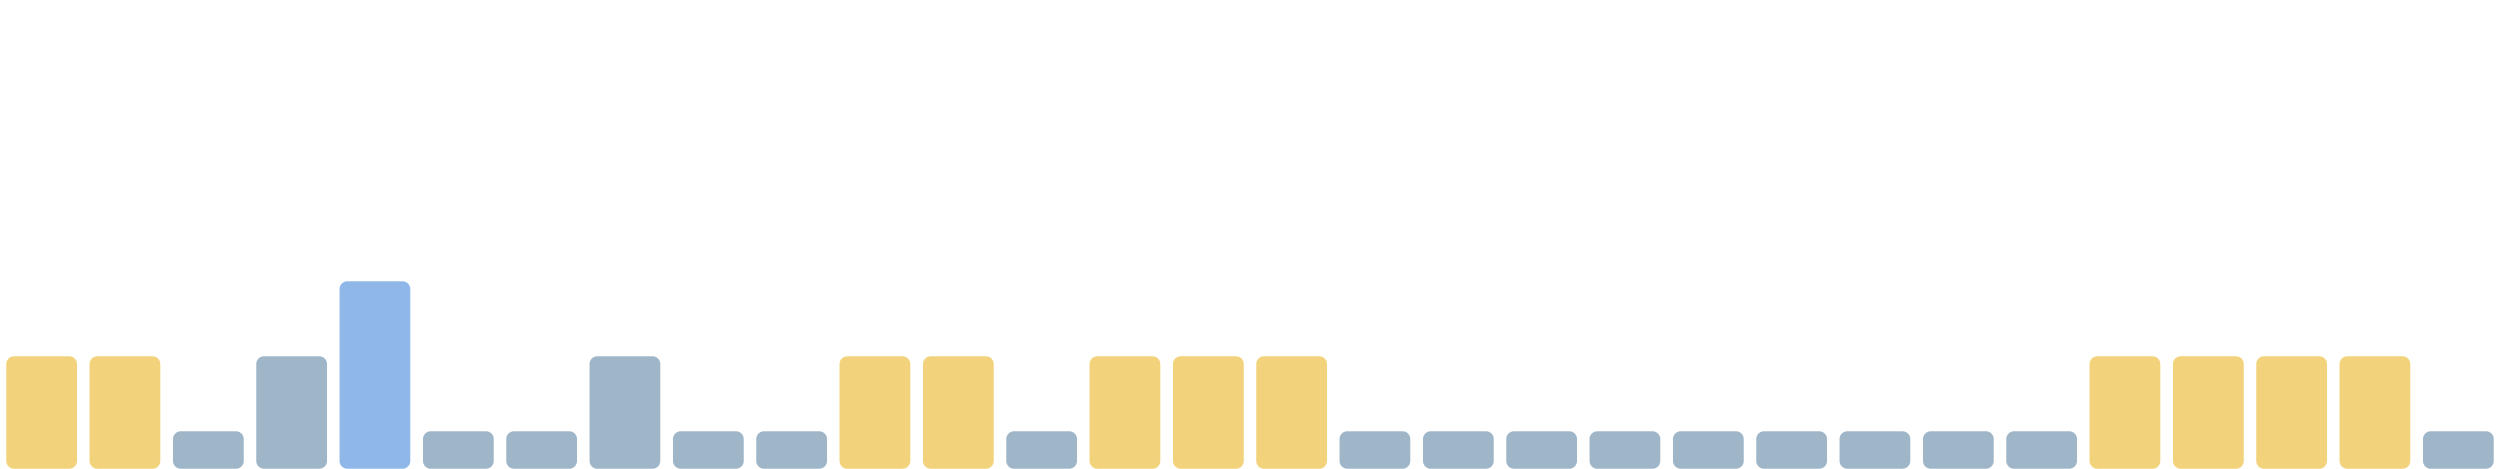
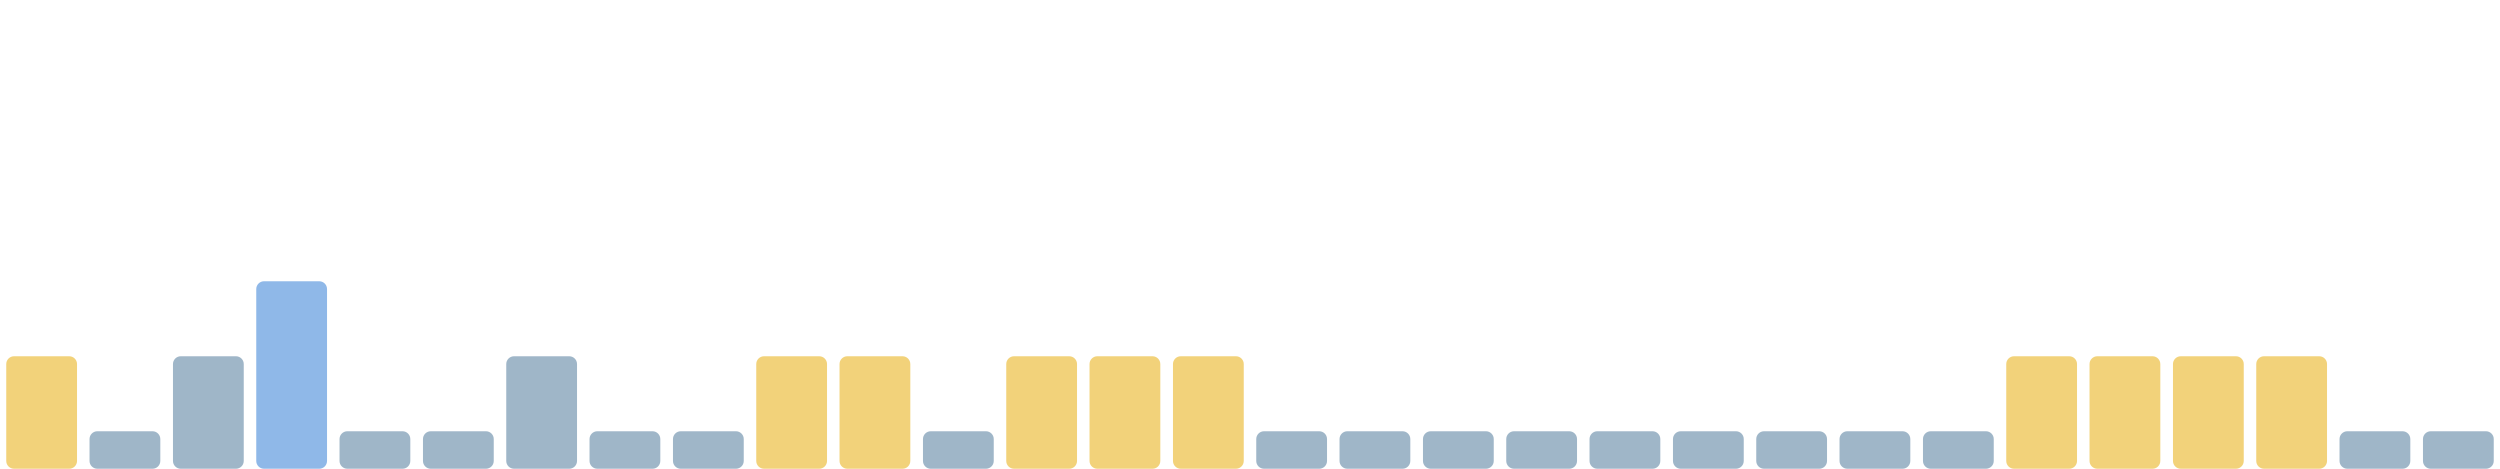
<svg xmlns="http://www.w3.org/2000/svg" viewBox="0 0 1600 300" width="1600" height="300" preserveAspectRatio="none" role="img" aria-label="Índice de huella climática de los últimos 30 días">
  <rect x="4.0" y="228" width="45.3" height="72" rx="5" fill="#f2d27a" />
-   <rect x="57.3" y="228" width="45.3" height="72" rx="5" fill="#f2d27a" />
-   <rect x="110.7" y="276" width="45.3" height="24" rx="5" fill="#9fb6c8" />
-   <rect x="164.0" y="228" width="45.3" height="72" rx="5" fill="#9fb6c8" />
-   <rect x="217.3" y="180" width="45.3" height="120" rx="5" fill="#8fb8e8" />
+   <rect x="57.3" y="276" width="45.3" height="24" rx="5" fill="#9fb6c8" />
+   <rect x="110.7" y="228" width="45.3" height="72" rx="5" fill="#9fb6c8" />
+   <rect x="164.0" y="180" width="45.3" height="120" rx="5" fill="#8fb8e8" />
+   <rect x="217.3" y="276" width="45.3" height="24" rx="5" fill="#9fb6c8" />
  <rect x="270.7" y="276" width="45.3" height="24" rx="5" fill="#9fb6c8" />
-   <rect x="324.0" y="276" width="45.3" height="24" rx="5" fill="#9fb6c8" />
-   <rect x="377.3" y="228" width="45.3" height="72" rx="5" fill="#9fb6c8" />
+   <rect x="324.0" y="228" width="45.3" height="72" rx="5" fill="#9fb6c8" />
+   <rect x="377.3" y="276" width="45.3" height="24" rx="5" fill="#9fb6c8" />
  <rect x="430.7" y="276" width="45.3" height="24" rx="5" fill="#9fb6c8" />
-   <rect x="484.0" y="276" width="45.3" height="24" rx="5" fill="#9fb6c8" />
+   <rect x="484.0" y="228" width="45.3" height="72" rx="5" fill="#f2d27a" />
  <rect x="537.3" y="228" width="45.3" height="72" rx="5" fill="#f2d27a" />
-   <rect x="590.7" y="228" width="45.3" height="72" rx="5" fill="#f2d27a" />
-   <rect x="644.0" y="276" width="45.3" height="24" rx="5" fill="#9fb6c8" />
+   <rect x="590.7" y="276" width="45.3" height="24" rx="5" fill="#9fb6c8" />
+   <rect x="644.0" y="228" width="45.3" height="72" rx="5" fill="#f2d27a" />
  <rect x="697.3" y="228" width="45.3" height="72" rx="5" fill="#f2d27a" />
  <rect x="750.7" y="228" width="45.3" height="72" rx="5" fill="#f2d27a" />
-   <rect x="804.0" y="228" width="45.3" height="72" rx="5" fill="#f2d27a" />
+   <rect x="804.0" y="276" width="45.3" height="24" rx="5" fill="#9fb6c8" />
  <rect x="857.3" y="276" width="45.3" height="24" rx="5" fill="#9fb6c8" />
  <rect x="910.7" y="276" width="45.3" height="24" rx="5" fill="#9fb6c8" />
  <rect x="964.0" y="276" width="45.3" height="24" rx="5" fill="#9fb6c8" />
  <rect x="1017.3" y="276" width="45.3" height="24" rx="5" fill="#9fb6c8" />
  <rect x="1070.7" y="276" width="45.3" height="24" rx="5" fill="#9fb6c8" />
  <rect x="1124.0" y="276" width="45.3" height="24" rx="5" fill="#9fb6c8" />
  <rect x="1177.3" y="276" width="45.3" height="24" rx="5" fill="#9fb6c8" />
  <rect x="1230.7" y="276" width="45.3" height="24" rx="5" fill="#9fb6c8" />
-   <rect x="1284.0" y="276" width="45.3" height="24" rx="5" fill="#9fb6c8" />
+   <rect x="1284.0" y="228" width="45.3" height="72" rx="5" fill="#f2d27a" />
  <rect x="1337.3" y="228" width="45.3" height="72" rx="5" fill="#f2d27a" />
  <rect x="1390.7" y="228" width="45.3" height="72" rx="5" fill="#f2d27a" />
  <rect x="1444.0" y="228" width="45.3" height="72" rx="5" fill="#f2d27a" />
-   <rect x="1497.3" y="228" width="45.3" height="72" rx="5" fill="#f2d27a" />
+   <rect x="1497.3" y="276" width="45.3" height="24" rx="5" fill="#9fb6c8" />
  <rect x="1550.7" y="276" width="45.3" height="24" rx="5" fill="#9fb6c8" />
</svg>
